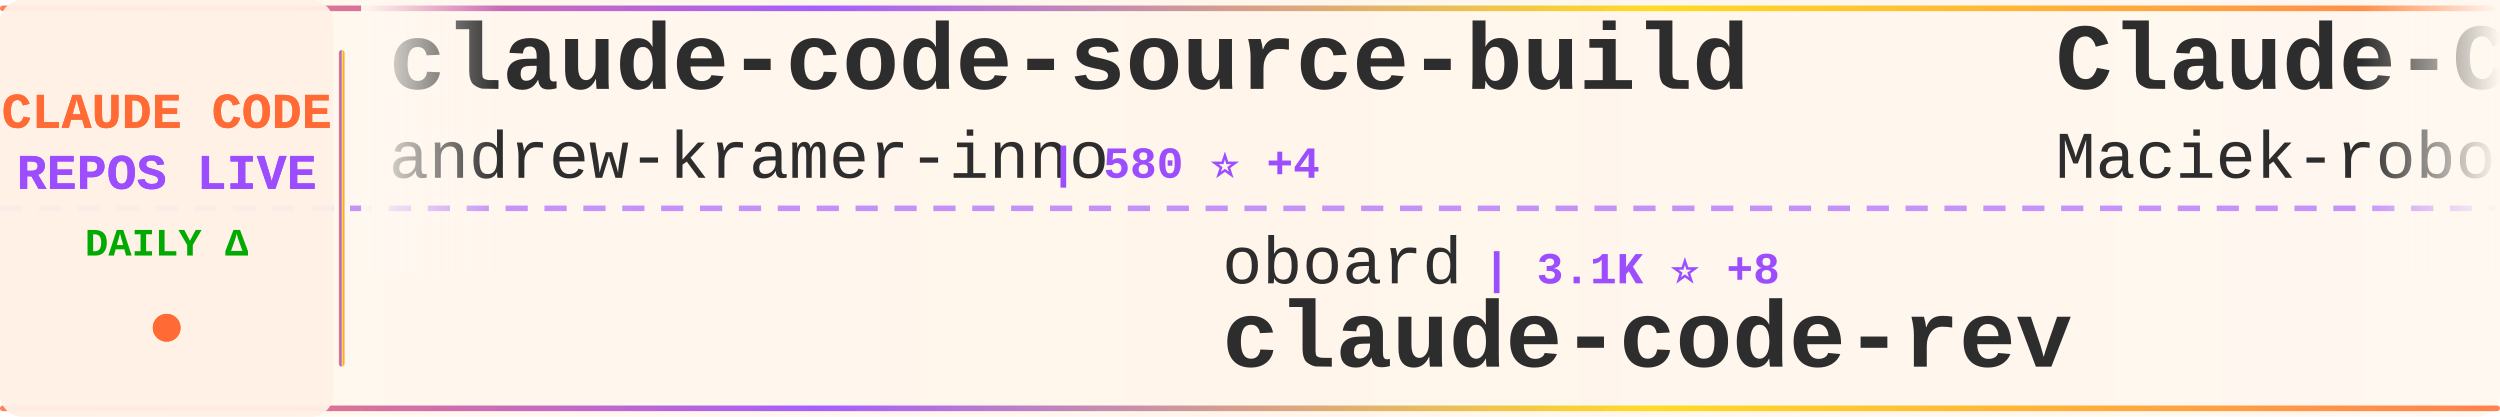
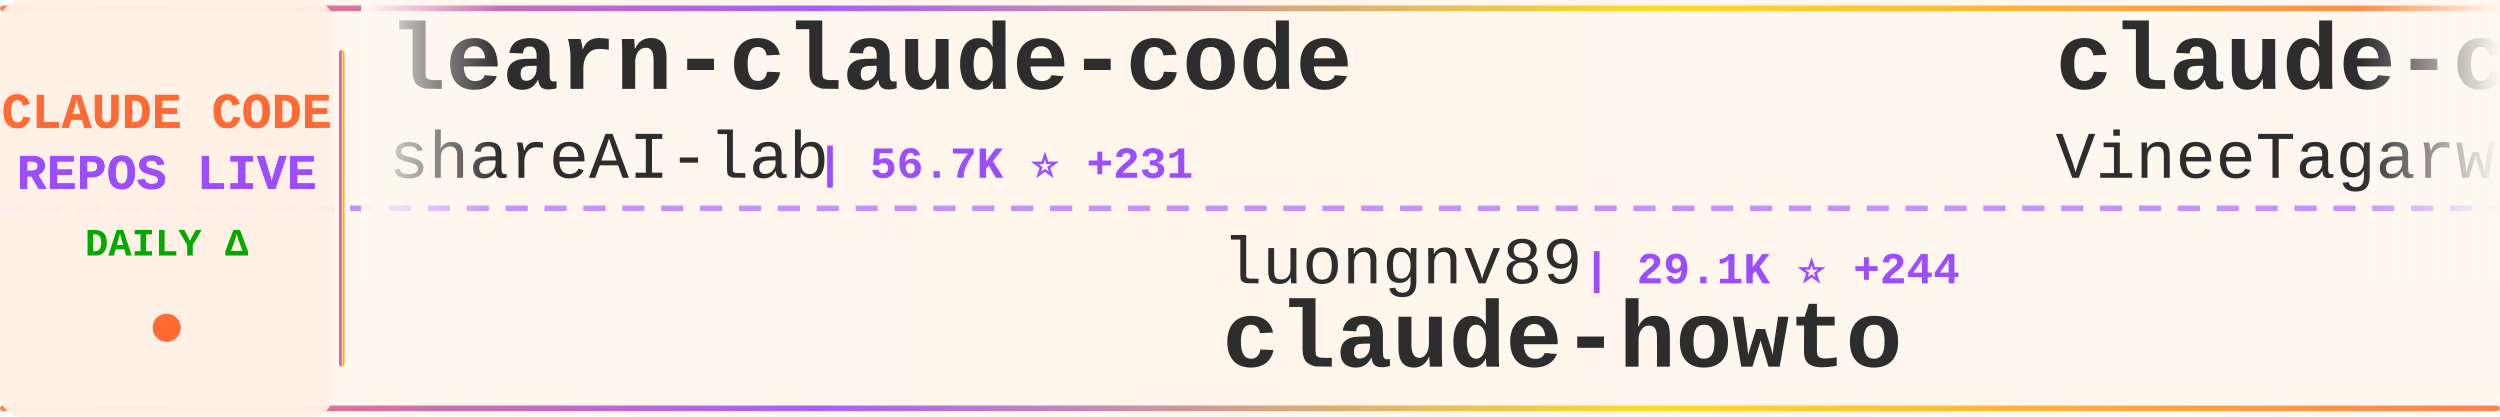
<svg xmlns="http://www.w3.org/2000/svg" width="900" height="150">
  <defs>
    <linearGradient id="tickerBg" x1="0%" y1="0%" x2="100%" y2="0%">
      <stop offset="0%" style="stop-color:#fff8f0;stop-opacity:0.98" />
      <stop offset="50%" style="stop-color:#fff5eb;stop-opacity:1" />
      <stop offset="100%" style="stop-color:#fff8f0;stop-opacity:0.98" />
    </linearGradient>
    <linearGradient id="borderGrad" x1="0%" y1="0%" x2="100%" y2="0%">
      <stop offset="0%" style="stop-color:#FF6B35;stop-opacity:0.85">
        <animate attributeName="stop-opacity" values="0.85;1;0.85" dur="2s" repeatCount="indefinite" />
      </stop>
      <stop offset="33%" style="stop-color:#9C4EFF;stop-opacity:0.9">
        <animate attributeName="stop-opacity" values="0.9;1;0.9" dur="2.2s" repeatCount="indefinite" />
      </stop>
      <stop offset="66%" style="stop-color:#FFD700;stop-opacity:0.85">
        <animate attributeName="stop-opacity" values="0.85;1;0.85" dur="1.8s" repeatCount="indefinite" />
      </stop>
      <stop offset="100%" style="stop-color:#FF6B35;stop-opacity:0.85">
        <animate attributeName="stop-opacity" values="0.85;1;0.85" dur="2s" repeatCount="indefinite" />
      </stop>
    </linearGradient>
    <filter id="textGlow">
      <feGaussianBlur stdDeviation="0.15" result="coloredBlur" />
      <feMerge>
        <feMergeNode in="coloredBlur" />
        <feMergeNode in="SourceGraphic" />
      </feMerge>
    </filter>
    <filter id="metricGlow">
      <feGaussianBlur stdDeviation="0.2" result="coloredBlur" />
      <feMerge>
        <feMergeNode in="coloredBlur" />
        <feMergeNode in="SourceGraphic" />
      </feMerge>
    </filter>
    <linearGradient id="leftFade" x1="0%" y1="0%" x2="100%" y2="0%">
      <stop offset="0%" style="stop-color:#fff8f0;stop-opacity:1" />
      <stop offset="100%" style="stop-color:#fff8f0;stop-opacity:0" />
    </linearGradient>
    <linearGradient id="rightFade" x1="0%" y1="0%" x2="100%" y2="0%">
      <stop offset="0%" style="stop-color:#fff8f0;stop-opacity:0" />
      <stop offset="100%" style="stop-color:#fff8f0;stop-opacity:1" />
    </linearGradient>
  </defs>
  <rect width="900" height="150" fill="url(#tickerBg)" rx="8" />
  <rect x="0" y="2" width="900" height="2" fill="url(#borderGrad)" rx="1" />
  <rect x="0" y="146" width="900" height="2" fill="url(#borderGrad)" rx="1" />
  <line x1="0" y1="75" x2="900" y2="75" stroke="#9C4EFF" stroke-width="2" stroke-dasharray="8 6" opacity="0.6" />
  <rect x="0" y="0" width="120" height="150" fill="#fff0e6" opacity="0.95" rx="8" />
  <text x="60" y="46" font-family="'Courier New', monospace" font-size="18" font-weight="bold" fill="#FF6B35" text-anchor="middle" filter="url(#textGlow)">
    CLAUDE CODE
  </text>
  <text x="60" y="68" font-family="'Courier New', monospace" font-size="18" font-weight="bold" fill="#9C4EFF" text-anchor="middle" filter="url(#textGlow)">
    REPOS LIVE
  </text>
  <text x="60" y="92" font-family="'Courier New', monospace" font-size="14" font-weight="bold" fill="#00aa00" text-anchor="middle">
    DAILY Δ
  </text>
  <circle cx="60" cy="118" r="5" fill="#FF6B35" filter="url(#metricGlow)">
    <animate attributeName="r" values="4;6;4" dur="1.5s" repeatCount="indefinite" />
    <animate attributeName="opacity" values="0.6;1;0.6" dur="1.5s" repeatCount="indefinite" />
  </circle>
  <rect x="122" y="18" width="2" height="114" fill="url(#borderGrad)" rx="1" />
  <clipPath id="tickerClip">
    <rect x="130" y="0" width="770" height="150" />
  </clipPath>
  <g clip-path="url(#tickerClip)">
    <g id="tickerItems">
      <animateTransform attributeName="transform" attributeType="XML" type="translate" from="0 0" to="-3000 0" dur="54s" repeatCount="indefinite" />
      <g transform="translate(0, 0)">
-         <text x="140" y="32" font-family="'Courier New', monospace" font-size="34" font-weight="bold" fill="#2d2d2d">claude-code-source-build</text>
-         <text x="140" y="64" font-family="'Courier New', monospace" font-size="24" font-weight="normal" fill="#2d2d2d" opacity="1.0">andrew-kramer-inno</text>
-         <text x="378" y="64" font-family="'Courier New', monospace" font-size="16" font-weight="bold" fill="#9C4EFF"> | 580 ⭐ +4</text>
+         <text x="140" y="32" font-family="'Courier New', monospace" font-size="34" font-weight="bold" fill="#2d2d2d">learn-claude-code</text>
+         <text x="140" y="64" font-family="'Courier New', monospace" font-size="24" font-weight="normal" fill="#2d2d2d" opacity="1.0">shareAI-lab</text>
+         <text x="294" y="64" font-family="'Courier New', monospace" font-size="16" font-weight="bold" fill="#9C4EFF"> | 56.7K ⭐ +231</text>
      </g>
      <g transform="translate(300, 0)">
-         <text x="140" y="102" font-family="'Courier New', monospace" font-size="24" font-weight="normal" fill="#2d2d2d" opacity="1.0">oboard</text>
-         <text x="234" y="102" font-family="'Courier New', monospace" font-size="16" font-weight="bold" fill="#9C4EFF"> | 3.1K ⭐ +8</text>
-         <text x="140" y="132" font-family="'Courier New', monospace" font-size="34" font-weight="bold" fill="#2d2d2d">claude-code-rev</text>
+         <text x="140" y="102" font-family="'Courier New', monospace" font-size="24" font-weight="normal" fill="#2d2d2d" opacity="1.0">luongnv89</text>
+         <text x="270" y="102" font-family="'Courier New', monospace" font-size="16" font-weight="bold" fill="#9C4EFF"> | 29.1K ⭐ +244</text>
+         <text x="140" y="132" font-family="'Courier New', monospace" font-size="34" font-weight="bold" fill="#2d2d2d">claude-howto</text>
      </g>
      <g transform="translate(600, 0)">
-         <text x="140" y="32" font-family="'Courier New', monospace" font-size="34" font-weight="bold" fill="#2d2d2d">Claude-Code-Usage-Monito...</text>
-         <text x="140" y="64" font-family="'Courier New', monospace" font-size="24" font-weight="normal" fill="#2d2d2d" opacity="1.0">Maciek-roboblog</text>
-         <text x="342" y="64" font-family="'Courier New', monospace" font-size="16" font-weight="bold" fill="#9C4EFF"> | 7.8K ⭐ +19</text>
+         <text x="140" y="32" font-family="'Courier New', monospace" font-size="34" font-weight="bold" fill="#2d2d2d">claude-code</text>
+         <text x="140" y="64" font-family="'Courier New', monospace" font-size="24" font-weight="normal" fill="#2d2d2d" opacity="1.0">VineeTagarwaL-code</text>
+         <text x="378" y="64" font-family="'Courier New', monospace" font-size="16" font-weight="bold" fill="#9C4EFF"> | 273 ⭐</text>
      </g>
      <g transform="translate(900, 0)">
-         <text x="140" y="102" font-family="'Courier New', monospace" font-size="24" font-weight="normal" fill="#2d2d2d" opacity="1.0">alejandrobalderas</text>
-         <text x="366" y="102" font-family="'Courier New', monospace" font-size="16" font-weight="bold" fill="#9C4EFF"> | 1.8K ⭐ +14</text>
-         <text x="140" y="132" font-family="'Courier New', monospace" font-size="34" font-weight="bold" fill="#2d2d2d">claude-code-from-source</text>
+         <text x="140" y="102" font-family="'Courier New', monospace" font-size="24" font-weight="normal" fill="#2d2d2d" opacity="1.0">claude-code-best</text>
+         <text x="354" y="102" font-family="'Courier New', monospace" font-size="16" font-weight="bold" fill="#9C4EFF"> | 17.0K ⭐ +66</text>
+         <text x="140" y="132" font-family="'Courier New', monospace" font-size="34" font-weight="bold" fill="#2d2d2d">claude-code</text>
      </g>
      <g transform="translate(1200, 0)">
-         <text x="140" y="32" font-family="'Courier New', monospace" font-size="34" font-weight="bold" fill="#2d2d2d">claude-code-rust</text>
-         <text x="140" y="64" font-family="'Courier New', monospace" font-size="24" font-weight="normal" fill="#2d2d2d" opacity="1.0">lorryjovens-hub</text>
-         <text x="342" y="64" font-family="'Courier New', monospace" font-size="16" font-weight="bold" fill="#9C4EFF"> | 1.5K ⭐ +5</text>
+         <text x="140" y="32" font-family="'Courier New', monospace" font-size="34" font-weight="bold" fill="#2d2d2d">claude-code-hub</text>
+         <text x="140" y="64" font-family="'Courier New', monospace" font-size="24" font-weight="normal" fill="#2d2d2d" opacity="1.0">ding113</text>
+         <text x="246" y="64" font-family="'Courier New', monospace" font-size="16" font-weight="bold" fill="#9C4EFF"> | 2.7K ⭐ +9</text>
      </g>
      <g transform="translate(1500, 0)">
-         <text x="140" y="102" font-family="'Courier New', monospace" font-size="24" font-weight="normal" fill="#2d2d2d" opacity="1.0">1rgs</text>
-         <text x="210" y="102" font-family="'Courier New', monospace" font-size="16" font-weight="bold" fill="#9C4EFF"> | 3.5K ⭐ +5</text>
-         <text x="140" y="132" font-family="'Courier New', monospace" font-size="34" font-weight="bold" fill="#2d2d2d">claude-code-proxy</text>
+         <text x="140" y="102" font-family="'Courier New', monospace" font-size="24" font-weight="normal" fill="#2d2d2d" opacity="1.0">repowise-dev</text>
+         <text x="306" y="102" font-family="'Courier New', monospace" font-size="16" font-weight="bold" fill="#9C4EFF"> | 971 ⭐ +6</text>
+         <text x="140" y="132" font-family="'Courier New', monospace" font-size="34" font-weight="bold" fill="#2d2d2d">claude-code-prompts</text>
      </g>
      <g transform="translate(1800, 0)">
-         <text x="140" y="32" font-family="'Courier New', monospace" font-size="34" font-weight="bold" fill="#2d2d2d">Claude-Code-Game-Studios</text>
-         <text x="140" y="64" font-family="'Courier New', monospace" font-size="24" font-weight="normal" fill="#2d2d2d" opacity="1.0">Donchitos</text>
-         <text x="270" y="64" font-family="'Courier New', monospace" font-size="16" font-weight="bold" fill="#9C4EFF"> | 16.2K ⭐ +118</text>
+         <text x="140" y="32" font-family="'Courier New', monospace" font-size="34" font-weight="bold" fill="#2d2d2d">sc-claude-code-files</text>
+         <text x="140" y="64" font-family="'Courier New', monospace" font-size="24" font-weight="normal" fill="#2d2d2d" opacity="1.0">https-deeplearning-ai</text>
+         <text x="414" y="64" font-family="'Courier New', monospace" font-size="16" font-weight="bold" fill="#9C4EFF"> | 496 ⭐</text>
      </g>
      <g transform="translate(2100, 0)">
-         <text x="140" y="102" font-family="'Courier New', monospace" font-size="24" font-weight="normal" fill="#2d2d2d" opacity="1.0">RichardAtCT</text>
-         <text x="294" y="102" font-family="'Courier New', monospace" font-size="16" font-weight="bold" fill="#9C4EFF"> | 2.5K ⭐ +1</text>
-         <text x="140" y="132" font-family="'Courier New', monospace" font-size="34" font-weight="bold" fill="#2d2d2d">claude-code-telegram</text>
+         <text x="140" y="102" font-family="'Courier New', monospace" font-size="24" font-weight="normal" fill="#2d2d2d" opacity="1.0">lintsinghua</text>
+         <text x="294" y="102" font-family="'Courier New', monospace" font-size="16" font-weight="bold" fill="#9C4EFF"> | 3.0K ⭐ +13</text>
+         <text x="140" y="132" font-family="'Courier New', monospace" font-size="34" font-weight="bold" fill="#2d2d2d">claude-code-book</text>
      </g>
      <g transform="translate(2400, 0)">
-         <text x="140" y="32" font-family="'Courier New', monospace" font-size="34" font-weight="bold" fill="#2d2d2d">claude-plugins-official</text>
-         <text x="140" y="64" font-family="'Courier New', monospace" font-size="24" font-weight="normal" fill="#2d2d2d" opacity="1.0">anthropics</text>
-         <text x="282" y="64" font-family="'Courier New', monospace" font-size="16" font-weight="bold" fill="#9C4EFF"> | 17.9K ⭐ +146</text>
+         <text x="140" y="32" font-family="'Courier New', monospace" font-size="34" font-weight="bold" fill="#2d2d2d">claude-code</text>
+         <text x="140" y="64" font-family="'Courier New', monospace" font-size="24" font-weight="normal" fill="#2d2d2d" opacity="1.0">T-Lab-CUHKSZ</text>
+         <text x="306" y="64" font-family="'Courier New', monospace" font-size="16" font-weight="bold" fill="#9C4EFF"> | 295 ⭐ +4</text>
      </g>
      <g transform="translate(2700, 0)">
-         <text x="140" y="102" font-family="'Courier New', monospace" font-size="24" font-weight="normal" fill="#2d2d2d" opacity="1.0">lowcortisolprogrammer</text>
-         <text x="414" y="102" font-family="'Courier New', monospace" font-size="16" font-weight="bold" fill="#9C4EFF"> | 173 ⭐</text>
-         <text x="140" y="132" font-family="'Courier New', monospace" font-size="34" font-weight="bold" fill="#2d2d2d">claude-code</text>
+         <text x="140" y="102" font-family="'Courier New', monospace" font-size="24" font-weight="normal" fill="#2d2d2d" opacity="1.0">farion1231</text>
+         <text x="282" y="102" font-family="'Courier New', monospace" font-size="16" font-weight="bold" fill="#9C4EFF"> | 51.9K ⭐ +583</text>
+         <text x="140" y="132" font-family="'Courier New', monospace" font-size="34" font-weight="bold" fill="#2d2d2d">cc-switch</text>
      </g>
      <g transform="translate(3000, 0)">
-         <text x="140" y="32" font-family="'Courier New', monospace" font-size="34" font-weight="bold" fill="#2d2d2d">claude-code-source-build</text>
-         <text x="140" y="64" font-family="'Courier New', monospace" font-size="24" font-weight="normal" fill="#2d2d2d" opacity="1.0">andrew-kramer-inno</text>
-         <text x="378" y="64" font-family="'Courier New', monospace" font-size="16" font-weight="bold" fill="#9C4EFF"> | 580 ⭐ +4</text>
+         <text x="140" y="32" font-family="'Courier New', monospace" font-size="34" font-weight="bold" fill="#2d2d2d">learn-claude-code</text>
+         <text x="140" y="64" font-family="'Courier New', monospace" font-size="24" font-weight="normal" fill="#2d2d2d" opacity="1.0">shareAI-lab</text>
+         <text x="294" y="64" font-family="'Courier New', monospace" font-size="16" font-weight="bold" fill="#9C4EFF"> | 56.7K ⭐ +231</text>
      </g>
      <g transform="translate(3300, 0)">
-         <text x="140" y="102" font-family="'Courier New', monospace" font-size="24" font-weight="normal" fill="#2d2d2d" opacity="1.0">oboard</text>
-         <text x="234" y="102" font-family="'Courier New', monospace" font-size="16" font-weight="bold" fill="#9C4EFF"> | 3.1K ⭐ +8</text>
-         <text x="140" y="132" font-family="'Courier New', monospace" font-size="34" font-weight="bold" fill="#2d2d2d">claude-code-rev</text>
+         <text x="140" y="102" font-family="'Courier New', monospace" font-size="24" font-weight="normal" fill="#2d2d2d" opacity="1.0">luongnv89</text>
+         <text x="270" y="102" font-family="'Courier New', monospace" font-size="16" font-weight="bold" fill="#9C4EFF"> | 29.1K ⭐ +244</text>
+         <text x="140" y="132" font-family="'Courier New', monospace" font-size="34" font-weight="bold" fill="#2d2d2d">claude-howto</text>
      </g>
      <g transform="translate(3600, 0)">
-         <text x="140" y="32" font-family="'Courier New', monospace" font-size="34" font-weight="bold" fill="#2d2d2d">Claude-Code-Usage-Monito...</text>
-         <text x="140" y="64" font-family="'Courier New', monospace" font-size="24" font-weight="normal" fill="#2d2d2d" opacity="1.0">Maciek-roboblog</text>
-         <text x="342" y="64" font-family="'Courier New', monospace" font-size="16" font-weight="bold" fill="#9C4EFF"> | 7.8K ⭐ +19</text>
+         <text x="140" y="32" font-family="'Courier New', monospace" font-size="34" font-weight="bold" fill="#2d2d2d">claude-code</text>
+         <text x="140" y="64" font-family="'Courier New', monospace" font-size="24" font-weight="normal" fill="#2d2d2d" opacity="1.0">VineeTagarwaL-code</text>
+         <text x="378" y="64" font-family="'Courier New', monospace" font-size="16" font-weight="bold" fill="#9C4EFF"> | 273 ⭐</text>
      </g>
      <g transform="translate(3900, 0)">
-         <text x="140" y="102" font-family="'Courier New', monospace" font-size="24" font-weight="normal" fill="#2d2d2d" opacity="1.0">alejandrobalderas</text>
-         <text x="366" y="102" font-family="'Courier New', monospace" font-size="16" font-weight="bold" fill="#9C4EFF"> | 1.8K ⭐ +14</text>
-         <text x="140" y="132" font-family="'Courier New', monospace" font-size="34" font-weight="bold" fill="#2d2d2d">claude-code-from-source</text>
+         <text x="140" y="102" font-family="'Courier New', monospace" font-size="24" font-weight="normal" fill="#2d2d2d" opacity="1.0">claude-code-best</text>
+         <text x="354" y="102" font-family="'Courier New', monospace" font-size="16" font-weight="bold" fill="#9C4EFF"> | 17.0K ⭐ +66</text>
+         <text x="140" y="132" font-family="'Courier New', monospace" font-size="34" font-weight="bold" fill="#2d2d2d">claude-code</text>
      </g>
    </g>
  </g>
  <rect x="130" y="0" width="50" height="100" fill="url(#leftFade)" />
  <rect x="850" y="0" width="50" height="100" fill="url(#rightFade)" />
</svg>
